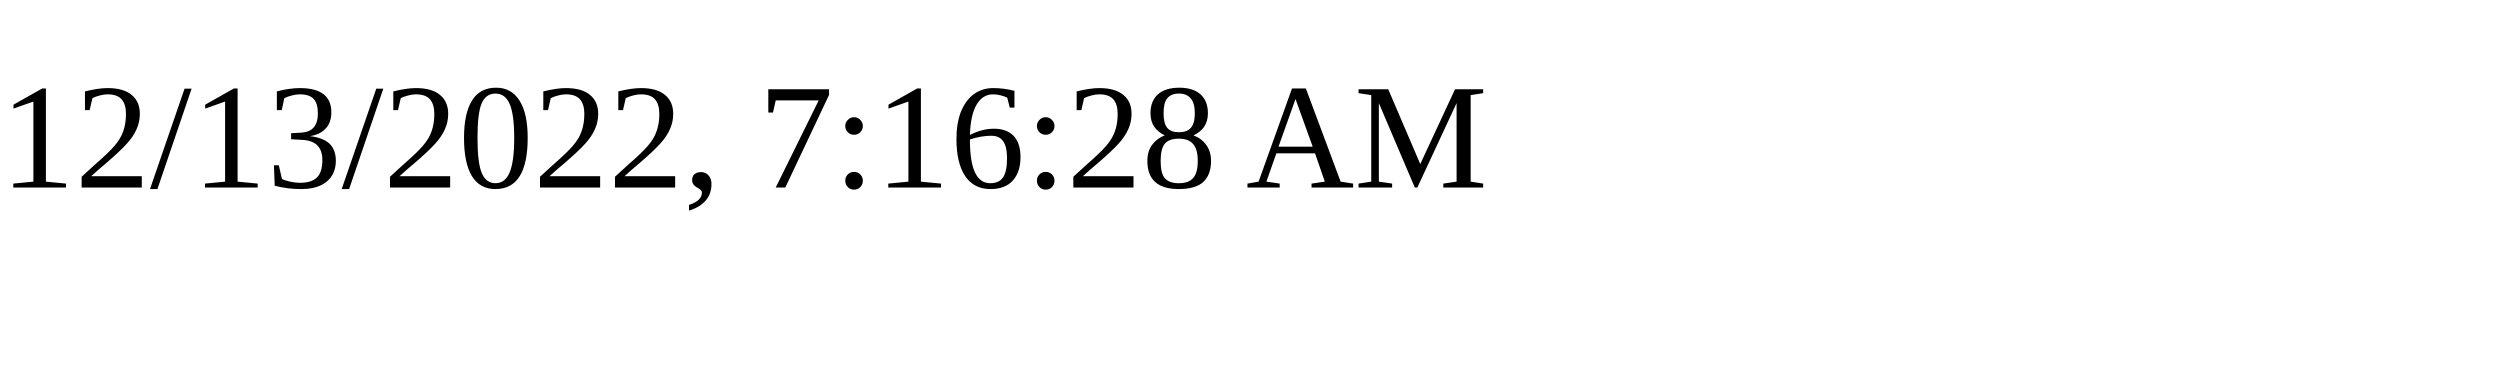
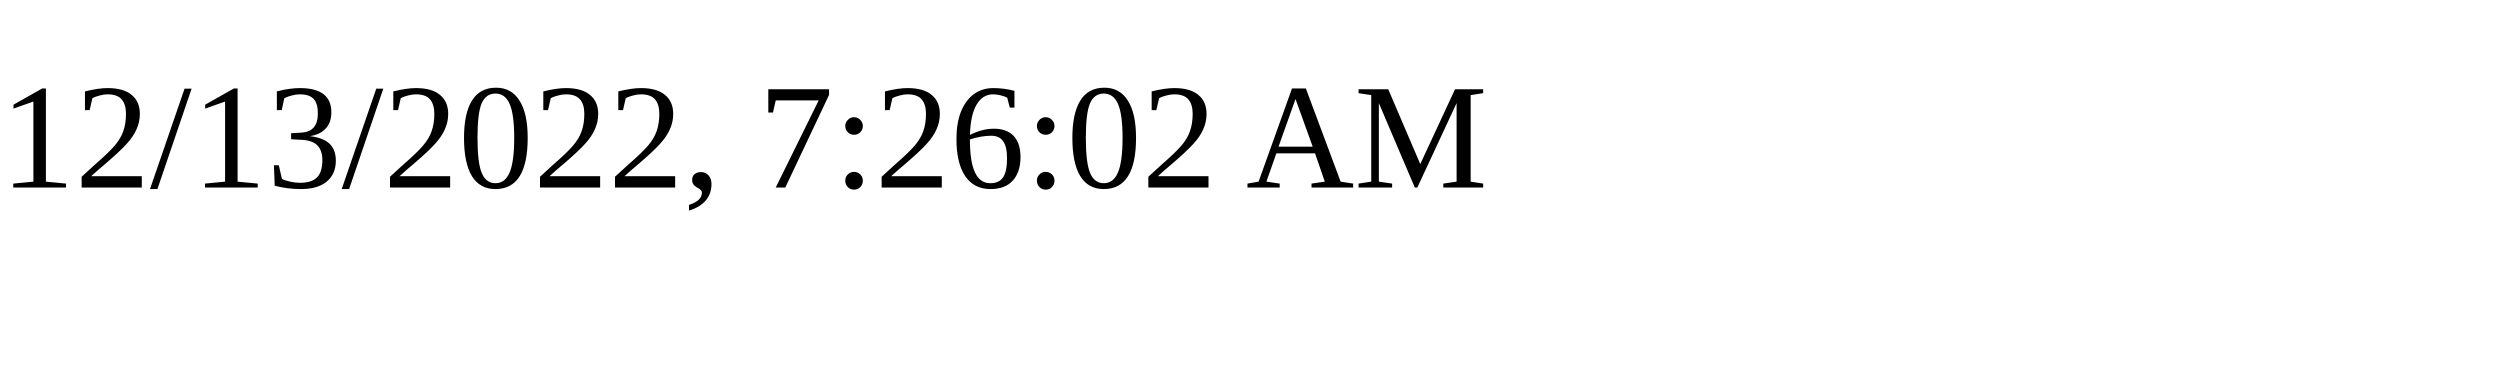
<svg xmlns="http://www.w3.org/2000/svg" height="30" width="200">
-   <text x="0" y="15">12/13/2022, 7:16:28 AM</text>
+   <text x="0" y="15">12/13/2022, 7:26:02 AM</text>
</svg>
